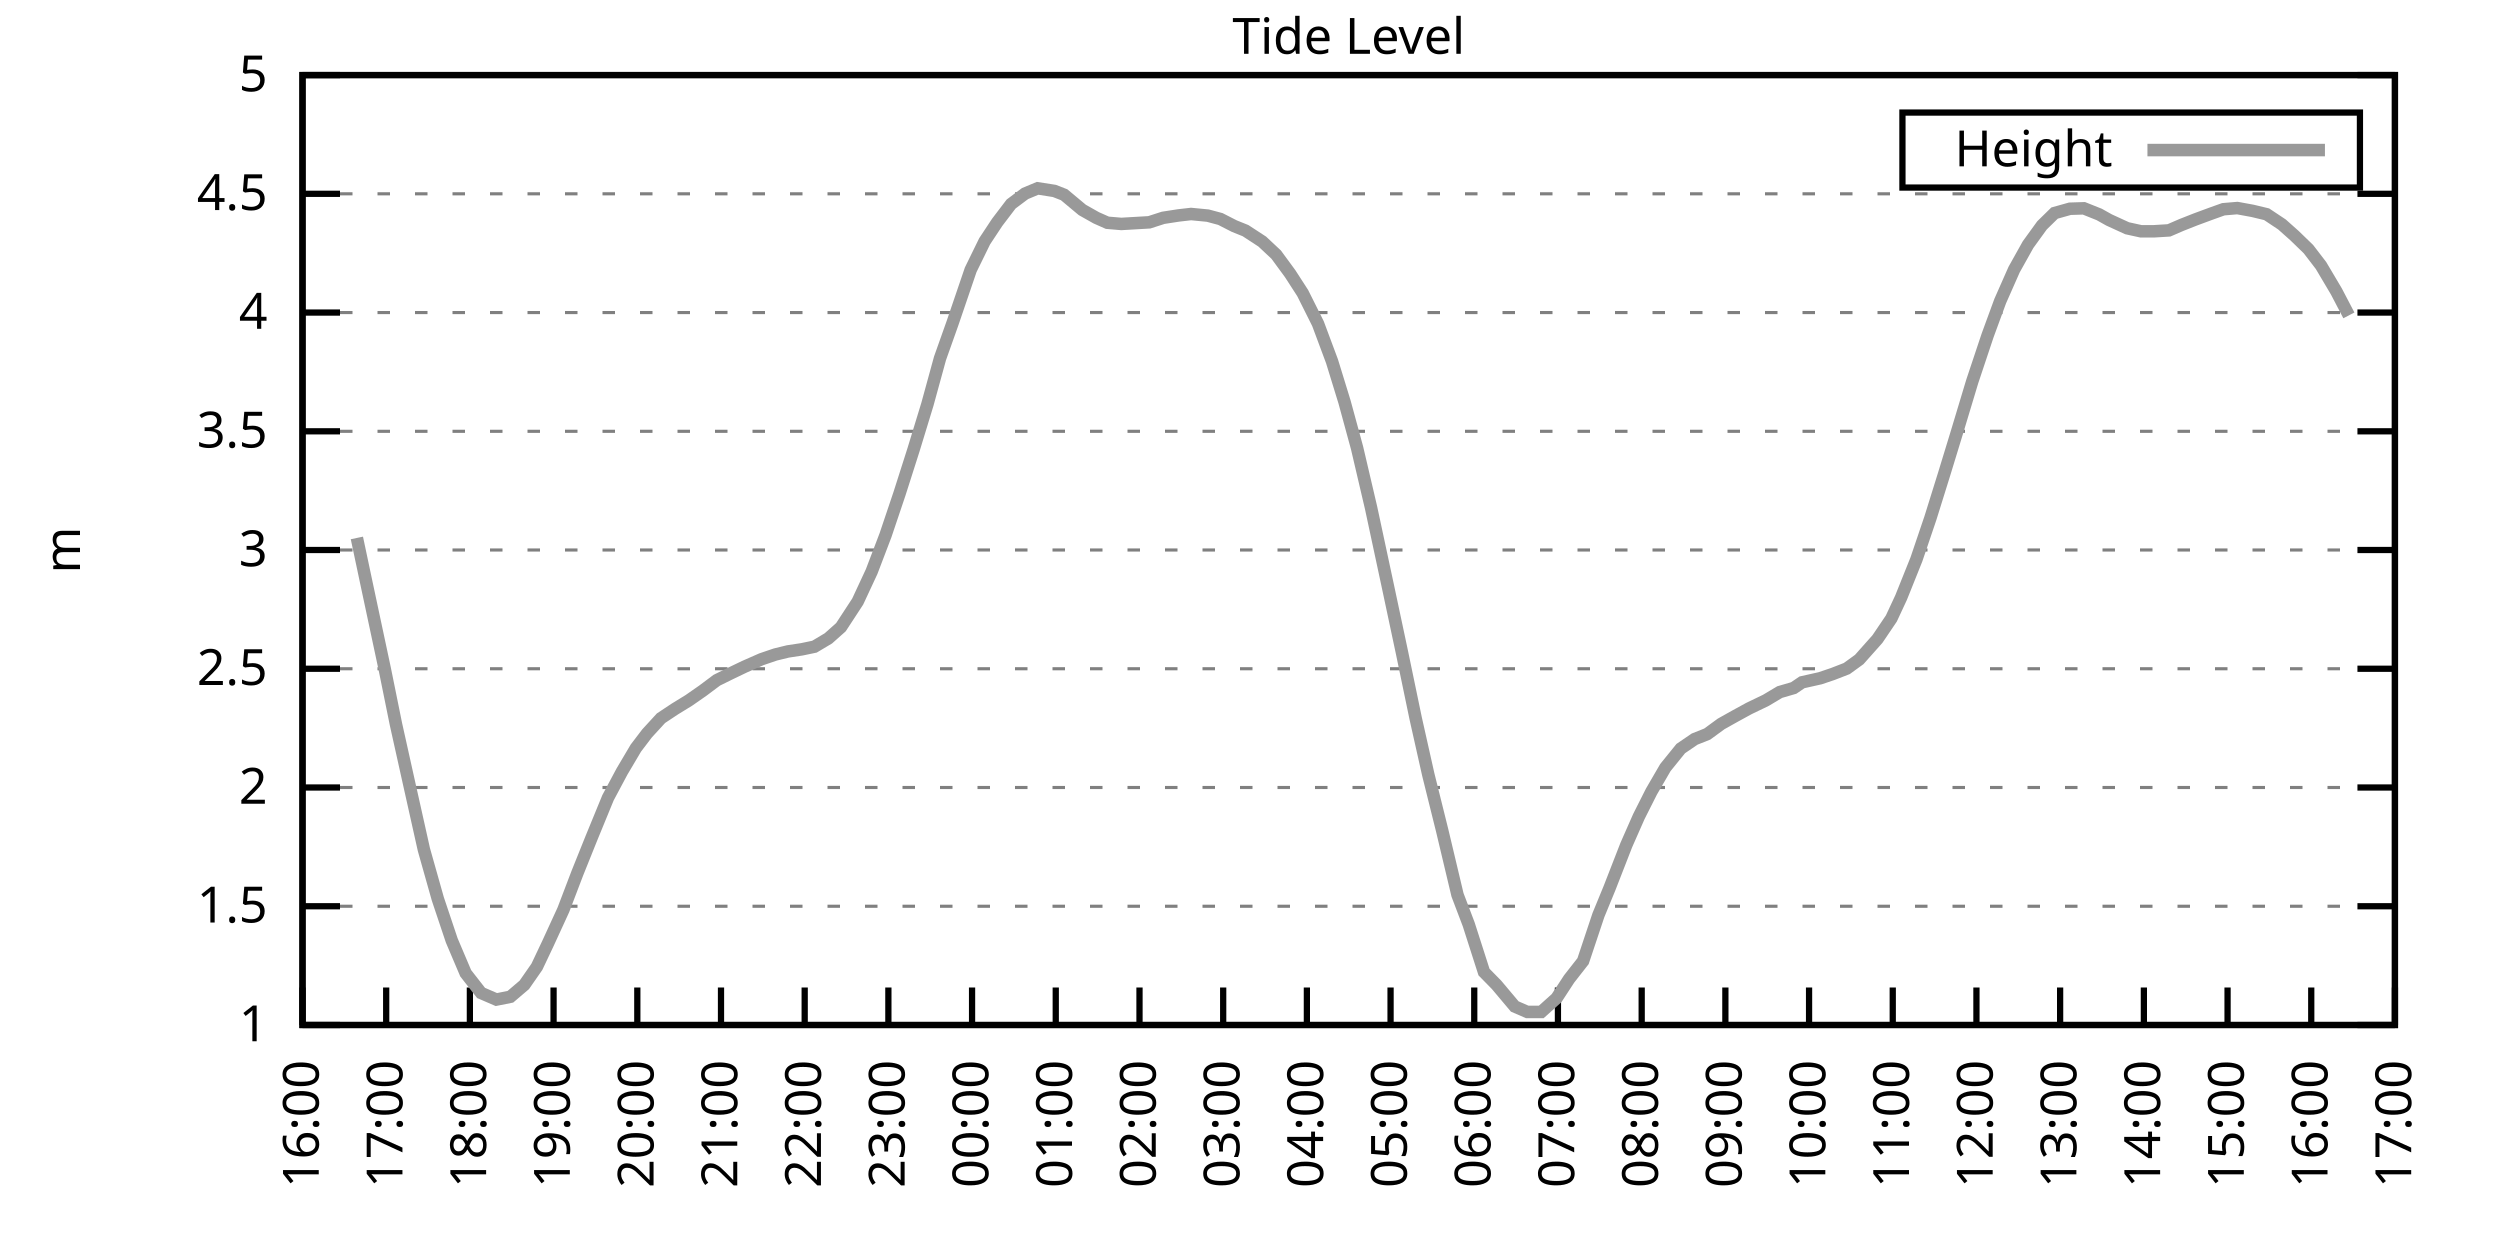
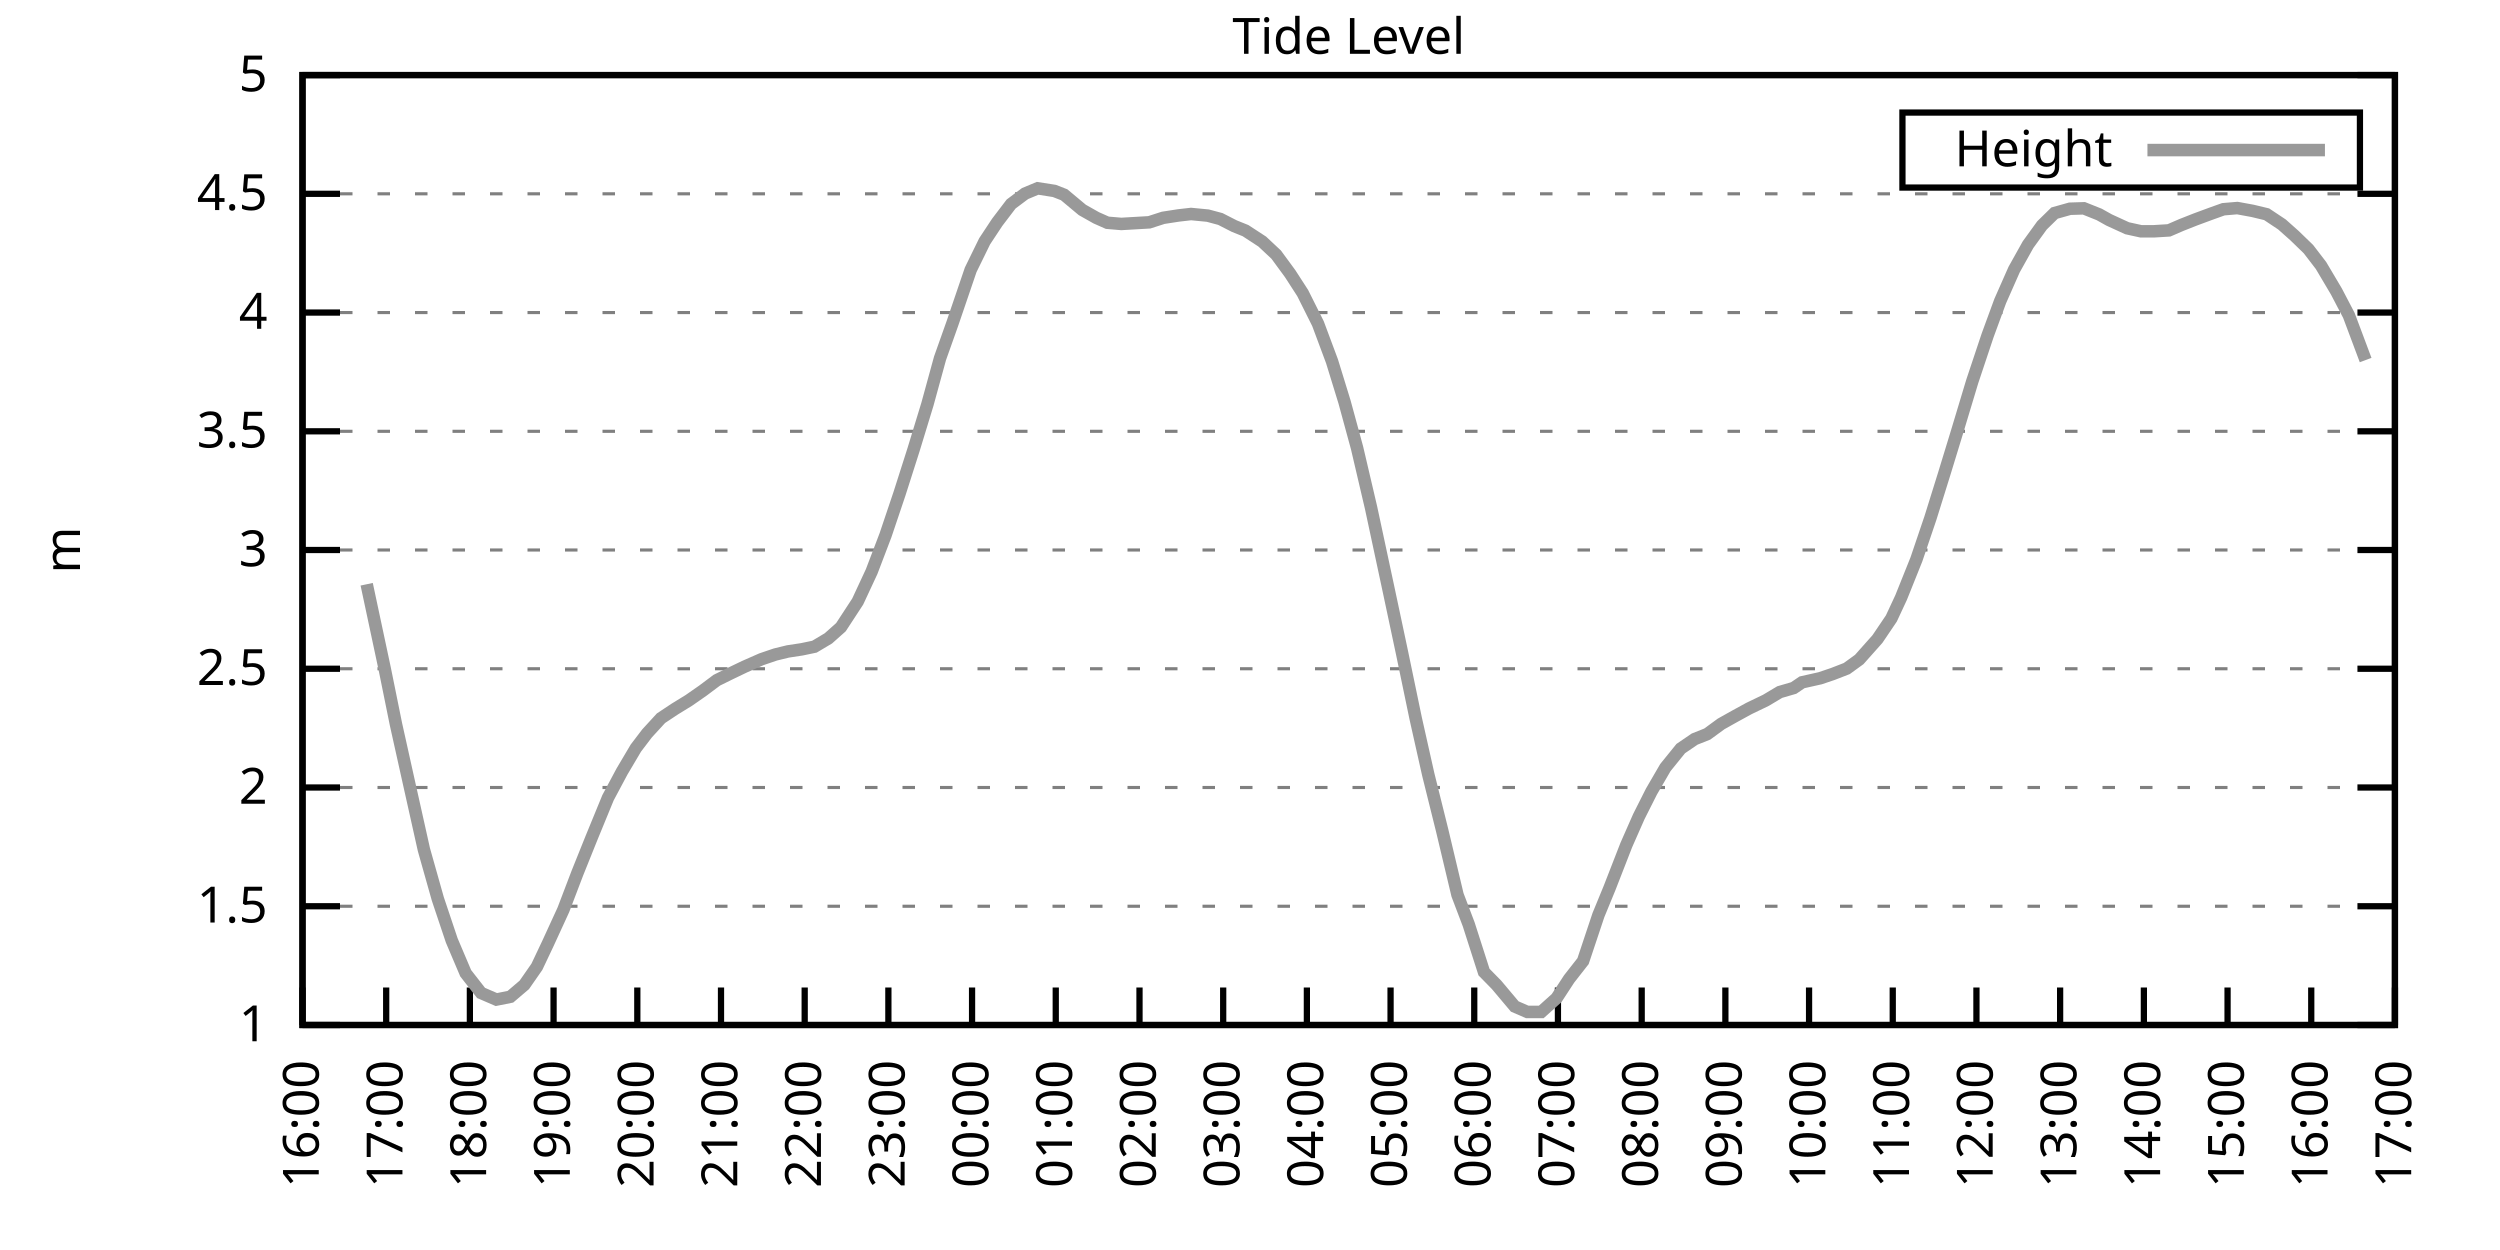
<svg xmlns="http://www.w3.org/2000/svg" xmlns:xlink="http://www.w3.org/1999/xlink" width="400" height="200" viewBox="0 0 400 200">
  <g id="gnuplot_canvas">
    <rect x="0" y="0" width="400" height="200" fill="none" />
    <defs>
      <circle id="gpDot" r="0.5" stroke-width="0.5" stroke="currentColor" />
      <path id="gpPt0" stroke-width="0.333" stroke="currentColor" d="M-1,0 h2 M0,-1 v2" />
      <path id="gpPt1" stroke-width="0.333" stroke="currentColor" d="M-1,-1 L1,1 M1,-1 L-1,1" />
      <path id="gpPt2" stroke-width="0.333" stroke="currentColor" d="M-1,0 L1,0 M0,-1 L0,1 M-1,-1 L1,1 M-1,1 L1,-1" />
      <rect id="gpPt3" stroke-width="0.333" stroke="currentColor" x="-1" y="-1" width="2" height="2" />
      <rect id="gpPt4" stroke-width="0.333" stroke="currentColor" fill="currentColor" x="-1" y="-1" width="2" height="2" />
      <circle id="gpPt5" stroke-width="0.333" stroke="currentColor" cx="0" cy="0" r="1" />
      <use xlink:href="#gpPt5" id="gpPt6" fill="currentColor" stroke="none" />
      <path id="gpPt7" stroke-width="0.333" stroke="currentColor" d="M0,-1.33 L-1.33,0.67 L1.33,0.67 z" />
      <use xlink:href="#gpPt7" id="gpPt8" fill="currentColor" stroke="none" />
      <use xlink:href="#gpPt7" id="gpPt9" stroke="currentColor" transform="rotate(180)" />
      <use xlink:href="#gpPt9" id="gpPt10" fill="currentColor" stroke="none" />
      <use xlink:href="#gpPt3" id="gpPt11" stroke="currentColor" transform="rotate(45)" />
      <use xlink:href="#gpPt11" id="gpPt12" fill="currentColor" stroke="none" />
      <path id="gpPt13" stroke-width="0.333" stroke="currentColor" d="M0,1.330 L1.265,0.411 L0.782,-1.067 L-0.782,-1.076 L-1.265,0.411 z" />
      <use xlink:href="#gpPt13" id="gpPt14" fill="currentColor" stroke="none" />
      <filter id="textbox" filterUnits="objectBoundingBox" x="0" y="0" height="1" width="1">
        <feFlood flood-color="white" flood-opacity="1" result="bgnd" />
        <feComposite in="SourceGraphic" in2="bgnd" operator="atop" />
      </filter>
      <filter id="greybox" filterUnits="objectBoundingBox" x="0" y="0" height="1" width="1">
        <feFlood flood-color="lightgrey" flood-opacity="1" result="grey" />
        <feComposite in="SourceGraphic" in2="grey" operator="atop" />
      </filter>
    </defs>
    <g fill="none" color="white" stroke="currentColor" stroke-width="1.00" stroke-linecap="butt" stroke-linejoin="miter">
</g>
    <g fill="none" color="black" stroke="currentColor" stroke-width="1.00" stroke-linecap="butt" stroke-linejoin="miter">
      <g stroke="none" shape-rendering="crispEdges">
        <polygon fill="rgb(255, 255, 255)" points="48.40,164.00 383.18,164.00 383.18,12.02 48.40,12.02 " />
      </g>
    </g>
    <g fill="none" color="black" stroke="currentColor" stroke-width="1.00" stroke-linecap="butt" stroke-linejoin="miter">
</g>
    <g fill="none" color="black" stroke="black" stroke-width="0.50" stroke-linecap="butt" stroke-linejoin="miter">
</g>
    <g fill="none" color="gray" stroke="currentColor" stroke-width="0.50" stroke-linecap="butt" stroke-linejoin="miter">
      <path stroke="gray" stroke-dasharray="2,4" class="gridline" d="M48.40,164.00 L383.19,164.00  " />
    </g>
    <g fill="none" color="gray" stroke="gray" stroke-width="1.00" stroke-linecap="butt" stroke-linejoin="miter">
</g>
    <g fill="none" color="black" stroke="currentColor" stroke-width="1.00" stroke-linecap="butt" stroke-linejoin="miter">
      <path stroke="black" d="M48.40,164.00 L54.40,164.00 M383.19,164.00 L377.19,164.00  " />
      <g transform="translate(42.80,166.60)" stroke="none" fill="black" font-family="Sans" font-size="8.00" text-anchor="end">
        <text>
          <tspan font-family="Sans"> 1</tspan>
        </text>
      </g>
    </g>
    <g fill="none" color="black" stroke="currentColor" stroke-width="1.00" stroke-linecap="butt" stroke-linejoin="miter">
</g>
    <g fill="none" color="black" stroke="black" stroke-width="0.50" stroke-linecap="butt" stroke-linejoin="miter">
</g>
    <g fill="none" color="gray" stroke="currentColor" stroke-width="0.50" stroke-linecap="butt" stroke-linejoin="miter">
      <path stroke="gray" stroke-dasharray="2,4" class="gridline" d="M48.40,145.00 L383.19,145.00  " />
    </g>
    <g fill="none" color="gray" stroke="gray" stroke-width="1.00" stroke-linecap="butt" stroke-linejoin="miter">
</g>
    <g fill="none" color="black" stroke="currentColor" stroke-width="1.00" stroke-linecap="butt" stroke-linejoin="miter">
      <path stroke="black" d="M48.40,145.00 L54.40,145.00 M383.19,145.00 L377.19,145.00  " />
      <g transform="translate(42.80,147.60)" stroke="none" fill="black" font-family="Sans" font-size="8.00" text-anchor="end">
        <text>
          <tspan font-family="Sans"> 1.5</tspan>
        </text>
      </g>
    </g>
    <g fill="none" color="black" stroke="currentColor" stroke-width="1.00" stroke-linecap="butt" stroke-linejoin="miter">
</g>
    <g fill="none" color="black" stroke="black" stroke-width="0.50" stroke-linecap="butt" stroke-linejoin="miter">
</g>
    <g fill="none" color="gray" stroke="currentColor" stroke-width="0.50" stroke-linecap="butt" stroke-linejoin="miter">
      <path stroke="gray" stroke-dasharray="2,4" class="gridline" d="M48.40,126.00 L383.19,126.00  " />
    </g>
    <g fill="none" color="gray" stroke="gray" stroke-width="1.00" stroke-linecap="butt" stroke-linejoin="miter">
</g>
    <g fill="none" color="black" stroke="currentColor" stroke-width="1.00" stroke-linecap="butt" stroke-linejoin="miter">
      <path stroke="black" d="M48.40,126.00 L54.40,126.00 M383.19,126.00 L377.19,126.00  " />
      <g transform="translate(42.80,128.60)" stroke="none" fill="black" font-family="Sans" font-size="8.00" text-anchor="end">
        <text>
          <tspan font-family="Sans"> 2</tspan>
        </text>
      </g>
    </g>
    <g fill="none" color="black" stroke="currentColor" stroke-width="1.00" stroke-linecap="butt" stroke-linejoin="miter">
</g>
    <g fill="none" color="black" stroke="black" stroke-width="0.50" stroke-linecap="butt" stroke-linejoin="miter">
</g>
    <g fill="none" color="gray" stroke="currentColor" stroke-width="0.50" stroke-linecap="butt" stroke-linejoin="miter">
      <path stroke="gray" stroke-dasharray="2,4" class="gridline" d="M48.40,107.00 L383.19,107.00  " />
    </g>
    <g fill="none" color="gray" stroke="gray" stroke-width="1.00" stroke-linecap="butt" stroke-linejoin="miter">
</g>
    <g fill="none" color="black" stroke="currentColor" stroke-width="1.00" stroke-linecap="butt" stroke-linejoin="miter">
      <path stroke="black" d="M48.40,107.00 L54.40,107.00 M383.19,107.00 L377.19,107.00  " />
      <g transform="translate(42.80,109.60)" stroke="none" fill="black" font-family="Sans" font-size="8.00" text-anchor="end">
        <text>
          <tspan font-family="Sans"> 2.5</tspan>
        </text>
      </g>
    </g>
    <g fill="none" color="black" stroke="currentColor" stroke-width="1.00" stroke-linecap="butt" stroke-linejoin="miter">
</g>
    <g fill="none" color="black" stroke="black" stroke-width="0.50" stroke-linecap="butt" stroke-linejoin="miter">
</g>
    <g fill="none" color="gray" stroke="currentColor" stroke-width="0.50" stroke-linecap="butt" stroke-linejoin="miter">
      <path stroke="gray" stroke-dasharray="2,4" class="gridline" d="M48.40,88.00 L383.19,88.00  " />
    </g>
    <g fill="none" color="gray" stroke="gray" stroke-width="1.00" stroke-linecap="butt" stroke-linejoin="miter">
</g>
    <g fill="none" color="black" stroke="currentColor" stroke-width="1.00" stroke-linecap="butt" stroke-linejoin="miter">
      <path stroke="black" d="M48.40,88.00 L54.40,88.00 M383.19,88.00 L377.19,88.00  " />
      <g transform="translate(42.80,90.60)" stroke="none" fill="black" font-family="Sans" font-size="8.00" text-anchor="end">
        <text>
          <tspan font-family="Sans"> 3</tspan>
        </text>
      </g>
    </g>
    <g fill="none" color="black" stroke="currentColor" stroke-width="1.00" stroke-linecap="butt" stroke-linejoin="miter">
</g>
    <g fill="none" color="black" stroke="black" stroke-width="0.50" stroke-linecap="butt" stroke-linejoin="miter">
</g>
    <g fill="none" color="gray" stroke="currentColor" stroke-width="0.50" stroke-linecap="butt" stroke-linejoin="miter">
      <path stroke="gray" stroke-dasharray="2,4" class="gridline" d="M48.40,69.01 L383.19,69.01  " />
    </g>
    <g fill="none" color="gray" stroke="gray" stroke-width="1.00" stroke-linecap="butt" stroke-linejoin="miter">
</g>
    <g fill="none" color="black" stroke="currentColor" stroke-width="1.00" stroke-linecap="butt" stroke-linejoin="miter">
      <path stroke="black" d="M48.40,69.01 L54.40,69.01 M383.19,69.01 L377.19,69.01  " />
      <g transform="translate(42.80,71.61)" stroke="none" fill="black" font-family="Sans" font-size="8.00" text-anchor="end">
        <text>
          <tspan font-family="Sans"> 3.5</tspan>
        </text>
      </g>
    </g>
    <g fill="none" color="black" stroke="currentColor" stroke-width="1.00" stroke-linecap="butt" stroke-linejoin="miter">
</g>
    <g fill="none" color="black" stroke="black" stroke-width="0.50" stroke-linecap="butt" stroke-linejoin="miter">
</g>
    <g fill="none" color="gray" stroke="currentColor" stroke-width="0.50" stroke-linecap="butt" stroke-linejoin="miter">
      <path stroke="gray" stroke-dasharray="2,4" class="gridline" d="M48.40,50.01 L383.19,50.01  " />
    </g>
    <g fill="none" color="gray" stroke="gray" stroke-width="1.00" stroke-linecap="butt" stroke-linejoin="miter">
</g>
    <g fill="none" color="black" stroke="currentColor" stroke-width="1.00" stroke-linecap="butt" stroke-linejoin="miter">
      <path stroke="black" d="M48.40,50.01 L54.40,50.01 M383.19,50.01 L377.19,50.01  " />
      <g transform="translate(42.80,52.61)" stroke="none" fill="black" font-family="Sans" font-size="8.00" text-anchor="end">
        <text>
          <tspan font-family="Sans"> 4</tspan>
        </text>
      </g>
    </g>
    <g fill="none" color="black" stroke="currentColor" stroke-width="1.00" stroke-linecap="butt" stroke-linejoin="miter">
</g>
    <g fill="none" color="black" stroke="black" stroke-width="0.50" stroke-linecap="butt" stroke-linejoin="miter">
</g>
    <g fill="none" color="gray" stroke="currentColor" stroke-width="0.50" stroke-linecap="butt" stroke-linejoin="miter">
      <path stroke="gray" stroke-dasharray="2,4" class="gridline" d="M48.40,31.01 L383.19,31.01  " />
    </g>
    <g fill="none" color="gray" stroke="gray" stroke-width="1.00" stroke-linecap="butt" stroke-linejoin="miter">
</g>
    <g fill="none" color="black" stroke="currentColor" stroke-width="1.00" stroke-linecap="butt" stroke-linejoin="miter">
      <path stroke="black" d="M48.40,31.01 L54.40,31.01 M383.19,31.01 L377.19,31.01  " />
      <g transform="translate(42.80,33.61)" stroke="none" fill="black" font-family="Sans" font-size="8.00" text-anchor="end">
        <text>
          <tspan font-family="Sans"> 4.5</tspan>
        </text>
      </g>
    </g>
    <g fill="none" color="black" stroke="currentColor" stroke-width="1.00" stroke-linecap="butt" stroke-linejoin="miter">
</g>
    <g fill="none" color="black" stroke="black" stroke-width="0.50" stroke-linecap="butt" stroke-linejoin="miter">
</g>
    <g fill="none" color="gray" stroke="currentColor" stroke-width="0.50" stroke-linecap="butt" stroke-linejoin="miter">
      <path stroke="gray" stroke-dasharray="2,4" class="gridline" d="M48.40,12.01 L383.19,12.01  " />
    </g>
    <g fill="none" color="gray" stroke="gray" stroke-width="1.00" stroke-linecap="butt" stroke-linejoin="miter">
</g>
    <g fill="none" color="black" stroke="currentColor" stroke-width="1.00" stroke-linecap="butt" stroke-linejoin="miter">
      <path stroke="black" d="M48.40,12.01 L54.40,12.01 M383.19,12.01 L377.19,12.01  " />
      <g transform="translate(42.80,14.61)" stroke="none" fill="black" font-family="Sans" font-size="8.00" text-anchor="end">
        <text>
          <tspan font-family="Sans"> 5</tspan>
        </text>
      </g>
    </g>
    <g fill="none" color="black" stroke="currentColor" stroke-width="1.00" stroke-linecap="butt" stroke-linejoin="miter">
      <path stroke="black" d="M48.40,164.00 L48.40,158.00  " />
      <g transform="translate(51.00,169.60) rotate(270.00)" stroke="none" fill="black" font-family="Sans" font-size="8.00" text-anchor="end">
        <text>
          <tspan font-family="Sans">16:00</tspan>
        </text>
      </g>
    </g>
    <g fill="none" color="black" stroke="currentColor" stroke-width="1.00" stroke-linecap="butt" stroke-linejoin="miter">
      <path stroke="black" d="M61.79,164.00 L61.79,158.00  " />
      <g transform="translate(64.39,169.60) rotate(270.00)" stroke="none" fill="black" font-family="Sans" font-size="8.00" text-anchor="end">
        <text>
          <tspan font-family="Sans">17:00</tspan>
        </text>
      </g>
    </g>
    <g fill="none" color="black" stroke="currentColor" stroke-width="1.00" stroke-linecap="butt" stroke-linejoin="miter">
      <path stroke="black" d="M75.18,164.00 L75.18,158.00  " />
      <g transform="translate(77.78,169.60) rotate(270.00)" stroke="none" fill="black" font-family="Sans" font-size="8.00" text-anchor="end">
        <text>
          <tspan font-family="Sans">18:00</tspan>
        </text>
      </g>
    </g>
    <g fill="none" color="black" stroke="currentColor" stroke-width="1.00" stroke-linecap="butt" stroke-linejoin="miter">
      <path stroke="black" d="M88.57,164.00 L88.57,158.00  " />
      <g transform="translate(91.17,169.60) rotate(270.00)" stroke="none" fill="black" font-family="Sans" font-size="8.00" text-anchor="end">
        <text>
          <tspan font-family="Sans">19:00</tspan>
        </text>
      </g>
    </g>
    <g fill="none" color="black" stroke="currentColor" stroke-width="1.00" stroke-linecap="butt" stroke-linejoin="miter">
      <path stroke="black" d="M101.97,164.00 L101.97,158.00  " />
      <g transform="translate(104.57,169.60) rotate(270.00)" stroke="none" fill="black" font-family="Sans" font-size="8.00" text-anchor="end">
        <text>
          <tspan font-family="Sans">20:00</tspan>
        </text>
      </g>
    </g>
    <g fill="none" color="black" stroke="currentColor" stroke-width="1.00" stroke-linecap="butt" stroke-linejoin="miter">
      <path stroke="black" d="M115.36,164.00 L115.36,158.00  " />
      <g transform="translate(117.96,169.60) rotate(270.00)" stroke="none" fill="black" font-family="Sans" font-size="8.00" text-anchor="end">
        <text>
          <tspan font-family="Sans">21:00</tspan>
        </text>
      </g>
    </g>
    <g fill="none" color="black" stroke="currentColor" stroke-width="1.00" stroke-linecap="butt" stroke-linejoin="miter">
      <path stroke="black" d="M128.75,164.00 L128.75,158.00  " />
      <g transform="translate(131.35,169.60) rotate(270.00)" stroke="none" fill="black" font-family="Sans" font-size="8.00" text-anchor="end">
        <text>
          <tspan font-family="Sans">22:00</tspan>
        </text>
      </g>
    </g>
    <g fill="none" color="black" stroke="currentColor" stroke-width="1.00" stroke-linecap="butt" stroke-linejoin="miter">
      <path stroke="black" d="M142.14,164.00 L142.14,158.00  " />
      <g transform="translate(144.74,169.60) rotate(270.00)" stroke="none" fill="black" font-family="Sans" font-size="8.00" text-anchor="end">
        <text>
          <tspan font-family="Sans">23:00</tspan>
        </text>
      </g>
    </g>
    <g fill="none" color="black" stroke="currentColor" stroke-width="1.00" stroke-linecap="butt" stroke-linejoin="miter">
      <path stroke="black" d="M155.53,164.00 L155.53,158.00  " />
      <g transform="translate(158.13,169.60) rotate(270.00)" stroke="none" fill="black" font-family="Sans" font-size="8.00" text-anchor="end">
        <text>
          <tspan font-family="Sans">00:00</tspan>
        </text>
      </g>
    </g>
    <g fill="none" color="black" stroke="currentColor" stroke-width="1.00" stroke-linecap="butt" stroke-linejoin="miter">
      <path stroke="black" d="M168.92,164.00 L168.92,158.00  " />
      <g transform="translate(171.52,169.60) rotate(270.00)" stroke="none" fill="black" font-family="Sans" font-size="8.00" text-anchor="end">
        <text>
          <tspan font-family="Sans">01:00</tspan>
        </text>
      </g>
    </g>
    <g fill="none" color="black" stroke="currentColor" stroke-width="1.00" stroke-linecap="butt" stroke-linejoin="miter">
      <path stroke="black" d="M182.32,164.00 L182.32,158.00  " />
      <g transform="translate(184.92,169.60) rotate(270.00)" stroke="none" fill="black" font-family="Sans" font-size="8.00" text-anchor="end">
        <text>
          <tspan font-family="Sans">02:00</tspan>
        </text>
      </g>
    </g>
    <g fill="none" color="black" stroke="currentColor" stroke-width="1.00" stroke-linecap="butt" stroke-linejoin="miter">
      <path stroke="black" d="M195.71,164.00 L195.71,158.00  " />
      <g transform="translate(198.31,169.60) rotate(270.00)" stroke="none" fill="black" font-family="Sans" font-size="8.00" text-anchor="end">
        <text>
          <tspan font-family="Sans">03:00</tspan>
        </text>
      </g>
    </g>
    <g fill="none" color="black" stroke="currentColor" stroke-width="1.00" stroke-linecap="butt" stroke-linejoin="miter">
      <path stroke="black" d="M209.10,164.00 L209.10,158.00  " />
      <g transform="translate(211.70,169.60) rotate(270.00)" stroke="none" fill="black" font-family="Sans" font-size="8.00" text-anchor="end">
        <text>
          <tspan font-family="Sans">04:00</tspan>
        </text>
      </g>
    </g>
    <g fill="none" color="black" stroke="currentColor" stroke-width="1.00" stroke-linecap="butt" stroke-linejoin="miter">
      <path stroke="black" d="M222.49,164.00 L222.49,158.00  " />
      <g transform="translate(225.09,169.60) rotate(270.00)" stroke="none" fill="black" font-family="Sans" font-size="8.00" text-anchor="end">
        <text>
          <tspan font-family="Sans">05:00</tspan>
        </text>
      </g>
    </g>
    <g fill="none" color="black" stroke="currentColor" stroke-width="1.00" stroke-linecap="butt" stroke-linejoin="miter">
      <path stroke="black" d="M235.88,164.00 L235.88,158.00  " />
      <g transform="translate(238.48,169.60) rotate(270.00)" stroke="none" fill="black" font-family="Sans" font-size="8.00" text-anchor="end">
        <text>
          <tspan font-family="Sans">06:00</tspan>
        </text>
      </g>
    </g>
    <g fill="none" color="black" stroke="currentColor" stroke-width="1.00" stroke-linecap="butt" stroke-linejoin="miter">
      <path stroke="black" d="M249.27,164.00 L249.27,158.00  " />
      <g transform="translate(251.87,169.60) rotate(270.00)" stroke="none" fill="black" font-family="Sans" font-size="8.00" text-anchor="end">
        <text>
          <tspan font-family="Sans">07:00</tspan>
        </text>
      </g>
    </g>
    <g fill="none" color="black" stroke="currentColor" stroke-width="1.00" stroke-linecap="butt" stroke-linejoin="miter">
      <path stroke="black" d="M262.67,164.00 L262.67,158.00  " />
      <g transform="translate(265.27,169.60) rotate(270.00)" stroke="none" fill="black" font-family="Sans" font-size="8.00" text-anchor="end">
        <text>
          <tspan font-family="Sans">08:00</tspan>
        </text>
      </g>
    </g>
    <g fill="none" color="black" stroke="currentColor" stroke-width="1.00" stroke-linecap="butt" stroke-linejoin="miter">
      <path stroke="black" d="M276.06,164.00 L276.06,158.00  " />
      <g transform="translate(278.66,169.60) rotate(270.00)" stroke="none" fill="black" font-family="Sans" font-size="8.00" text-anchor="end">
        <text>
          <tspan font-family="Sans">09:00</tspan>
        </text>
      </g>
    </g>
    <g fill="none" color="black" stroke="currentColor" stroke-width="1.00" stroke-linecap="butt" stroke-linejoin="miter">
      <path stroke="black" d="M289.45,164.00 L289.45,158.00  " />
      <g transform="translate(292.05,169.60) rotate(270.00)" stroke="none" fill="black" font-family="Sans" font-size="8.00" text-anchor="end">
        <text>
          <tspan font-family="Sans">10:00</tspan>
        </text>
      </g>
    </g>
    <g fill="none" color="black" stroke="currentColor" stroke-width="1.00" stroke-linecap="butt" stroke-linejoin="miter">
      <path stroke="black" d="M302.84,164.00 L302.84,158.00  " />
      <g transform="translate(305.44,169.60) rotate(270.00)" stroke="none" fill="black" font-family="Sans" font-size="8.00" text-anchor="end">
        <text>
          <tspan font-family="Sans">11:00</tspan>
        </text>
      </g>
    </g>
    <g fill="none" color="black" stroke="currentColor" stroke-width="1.00" stroke-linecap="butt" stroke-linejoin="miter">
      <path stroke="black" d="M316.23,164.00 L316.23,158.00  " />
      <g transform="translate(318.83,169.60) rotate(270.00)" stroke="none" fill="black" font-family="Sans" font-size="8.00" text-anchor="end">
        <text>
          <tspan font-family="Sans">12:00</tspan>
        </text>
      </g>
    </g>
    <g fill="none" color="black" stroke="currentColor" stroke-width="1.00" stroke-linecap="butt" stroke-linejoin="miter">
      <path stroke="black" d="M329.62,164.00 L329.62,158.00  " />
      <g transform="translate(332.22,169.60) rotate(270.00)" stroke="none" fill="black" font-family="Sans" font-size="8.00" text-anchor="end">
        <text>
          <tspan font-family="Sans">13:00</tspan>
        </text>
      </g>
    </g>
    <g fill="none" color="black" stroke="currentColor" stroke-width="1.00" stroke-linecap="butt" stroke-linejoin="miter">
      <path stroke="black" d="M343.02,164.00 L343.02,158.00  " />
      <g transform="translate(345.62,169.60) rotate(270.00)" stroke="none" fill="black" font-family="Sans" font-size="8.00" text-anchor="end">
        <text>
          <tspan font-family="Sans">14:00</tspan>
        </text>
      </g>
    </g>
    <g fill="none" color="black" stroke="currentColor" stroke-width="1.00" stroke-linecap="butt" stroke-linejoin="miter">
      <path stroke="black" d="M356.41,164.00 L356.41,158.00  " />
      <g transform="translate(359.01,169.60) rotate(270.00)" stroke="none" fill="black" font-family="Sans" font-size="8.00" text-anchor="end">
        <text>
          <tspan font-family="Sans">15:00</tspan>
        </text>
      </g>
    </g>
    <g fill="none" color="black" stroke="currentColor" stroke-width="1.00" stroke-linecap="butt" stroke-linejoin="miter">
      <path stroke="black" d="M369.80,164.00 L369.80,158.00  " />
      <g transform="translate(372.40,169.60) rotate(270.00)" stroke="none" fill="black" font-family="Sans" font-size="8.00" text-anchor="end">
        <text>
          <tspan font-family="Sans">16:00</tspan>
        </text>
      </g>
    </g>
    <g fill="none" color="black" stroke="currentColor" stroke-width="1.00" stroke-linecap="butt" stroke-linejoin="miter">
      <path stroke="black" d="M383.19,164.00 L383.19,158.00  " />
      <g transform="translate(385.79,169.60) rotate(270.00)" stroke="none" fill="black" font-family="Sans" font-size="8.00" text-anchor="end">
        <text>
          <tspan font-family="Sans">17:00</tspan>
        </text>
      </g>
    </g>
    <g fill="none" color="black" stroke="currentColor" stroke-width="1.00" stroke-linecap="butt" stroke-linejoin="miter">
</g>
    <g fill="none" color="black" stroke="currentColor" stroke-width="1.00" stroke-linecap="butt" stroke-linejoin="miter">
      <path stroke="black" d="M48.40,12.01 L48.40,164.00 L383.19,164.00 L383.19,12.01 L48.40,12.01 Z  " />
    </g>
    <g fill="none" color="black" stroke="currentColor" stroke-width="1.00" stroke-linecap="butt" stroke-linejoin="miter">
</g>
    <g fill="none" color="black" stroke="currentColor" stroke-width="1.00" stroke-linecap="butt" stroke-linejoin="miter">
      <path stroke="black" d="M304.39,30.01 L304.39,18.01 L377.59,18.01 L377.59,30.01 L304.39,30.01 Z  " />
    </g>
    <g id="Tide_level_plot_1">
      <g fill="none" color="white" stroke="black" stroke-width="2.00" stroke-linecap="butt" stroke-linejoin="miter">
</g>
      <g fill="none" color="black" stroke="currentColor" stroke-width="2.00" stroke-linecap="butt" stroke-linejoin="miter">
        <g transform="translate(337.99,26.61)" stroke="none" fill="black" font-family="Sans" font-size="8.00" text-anchor="end">
          <text>
            <tspan font-family="Sans">Height</tspan>
          </text>
        </g>
      </g>
      <g fill="none" color="black" stroke="currentColor" stroke-width="2.00" stroke-linecap="butt" stroke-linejoin="miter">
-         <path stroke="rgb(153, 153, 153)" d="M343.59,24.01 L371.99,24.01 M57.10,86.07 L58.67,93.48 L61.57,107.08 L63.35,115.86 L65.36,124.90 L67.82,135.92   L70.05,143.82 L72.28,150.47 L74.51,155.72 L76.97,158.87 L79.42,159.93 L81.66,159.48 L83.89,157.58 L85.90,154.69   L87.68,150.93 L90.14,145.57 L92.37,139.72 L94.60,134.17 L97.28,127.64 L99.51,123.46 L101.74,119.69 L103.53,117.34   L105.76,114.91 L107.99,113.43 L110.22,112.06 L112.46,110.50 L114.69,108.83 L116.92,107.73 L119.15,106.66 L121.83,105.48   L124.06,104.72 L126.07,104.23 L128.30,103.89 L130.31,103.47 L132.54,102.14 L134.55,100.35 L137.23,96.25 L139.46,91.46   L141.69,85.61 L143.93,78.96 L146.16,71.97 L148.39,64.67 L150.40,57.34 L152.41,51.68 L155.31,43.17 L157.54,38.61   L159.55,35.57 L161.78,32.64 L164.01,30.97 L166.02,30.13 L168.70,30.55 L170.26,31.16 L173.17,33.59 L175.40,34.85   L177.18,35.64 L179.41,35.83 L183.88,35.57 L186.11,34.85 L188.57,34.47 L190.57,34.24 L193.25,34.50 L195.26,35.04   L197.49,36.18 L199.28,36.90 L201.96,38.65 L204.19,40.74 L206.42,43.78 L208.43,46.89 L210.88,51.79 L213.12,57.80   L215.13,64.33 L217.13,71.67 L219.37,81.24 L222.04,93.70 L224.28,104.23 L226.51,114.95 L228.52,123.91 L230.75,132.88   L233.20,143.18 L234.99,147.89 L237.44,155.53 L239.45,157.58 L242.36,161.04 L244.36,161.91 L246.60,161.91 L249.05,159.71   L251.06,156.63 L253.29,153.78 L255.75,146.41 L257.53,142.08 L260.21,135.20 L262.22,130.64 L264.23,126.65 L266.46,122.81   L268.92,119.77 L271.15,118.25 L273.16,117.45 L275.39,115.82 L277.62,114.57 L279.85,113.35 L282.53,112.06 L284.76,110.73   L286.99,110.08 L288.33,109.17 L291.23,108.52 L293.24,107.84 L295.48,106.97 L297.48,105.52 L300.39,102.25 L302.62,98.95   L304.18,95.60 L306.63,89.49 L308.87,82.88 L311.10,75.73 L313.11,69.16 L315.56,61.03 L318.02,53.66 L320.03,48.18   L322.26,43.13 L324.49,39.14 L326.72,36.06 L328.73,34.09 L331.19,33.40 L333.42,33.33 L335.87,34.31 L337.44,35.19   L340.34,36.52 L342.57,37.01 L344.58,37.01 L347.03,36.86 L349.04,35.99 L351.27,35.11 L353.73,34.20 L355.74,33.48   L357.97,33.29 L360.42,33.74 L362.66,34.28 L365.11,35.91 L367.12,37.70 L369.35,39.86 L371.36,42.48 L373.82,46.63   L375.82,50.46  " />
+         <path stroke="rgb(153, 153, 153)" d="M343.59,24.01 L371.99,24.01 M58.67,93.48 L61.57,107.08 L63.35,115.86 L65.36,124.90 L67.82,135.92 L70.05,143.82   L72.28,150.47 L74.51,155.72 L76.97,158.87 L79.42,159.93 L81.66,159.48 L83.89,157.58 L85.90,154.69 L87.68,150.93   L90.14,145.57 L92.37,139.72 L94.60,134.17 L97.28,127.64 L99.51,123.46 L101.74,119.69 L103.53,117.34 L105.76,114.91   L107.99,113.43 L110.22,112.06 L112.46,110.50 L114.69,108.83 L116.92,107.73 L119.15,106.66 L121.83,105.48 L124.06,104.72   L126.07,104.23 L128.30,103.89 L130.31,103.47 L132.54,102.14 L134.55,100.35 L137.23,96.25 L139.46,91.46 L141.69,85.61   L143.93,78.96 L146.16,71.97 L148.39,64.67 L150.40,57.34 L152.41,51.68 L155.31,43.17 L157.54,38.61 L159.55,35.57   L161.78,32.64 L164.01,30.97 L166.02,30.13 L168.70,30.55 L170.26,31.16 L173.17,33.59 L175.40,34.85 L177.18,35.64   L179.41,35.83 L183.88,35.57 L186.11,34.85 L188.57,34.47 L190.57,34.24 L193.25,34.50 L195.26,35.04 L197.49,36.18   L199.28,36.90 L201.96,38.65 L204.19,40.74 L206.42,43.78 L208.43,46.89 L210.88,51.79 L213.12,57.80 L215.13,64.33   L217.13,71.67 L219.37,81.24 L222.04,93.70 L224.28,104.23 L226.51,114.95 L228.52,123.91 L230.75,132.88 L233.20,143.18   L234.99,147.89 L237.44,155.53 L239.45,157.58 L242.36,161.04 L244.36,161.91 L246.60,161.91 L249.05,159.71 L251.06,156.63   L253.29,153.78 L255.75,146.41 L257.53,142.08 L260.21,135.20 L262.22,130.64 L264.23,126.65 L266.46,122.81 L268.92,119.77   L271.15,118.25 L273.16,117.45 L275.39,115.82 L277.62,114.57 L279.85,113.35 L282.53,112.06 L284.76,110.73 L286.99,110.08   L288.33,109.17 L291.23,108.52 L293.24,107.84 L295.48,106.97 L297.48,105.52 L300.39,102.25 L302.62,98.95 L304.18,95.60   L306.63,89.49 L308.87,82.88 L311.10,75.73 L313.11,69.16 L315.56,61.03 L318.02,53.66 L320.03,48.18 L322.26,43.13   L324.49,39.14 L326.72,36.06 L328.73,34.09 L331.19,33.40 L333.42,33.33 L335.87,34.31 L337.44,35.19 L340.34,36.52   L342.57,37.01 L344.58,37.01 L347.03,36.86 L349.04,35.99 L351.27,35.11 L353.73,34.20 L355.74,33.48 L357.97,33.29   L360.42,33.74 L362.66,34.28 L365.11,35.91 L367.12,37.70 L369.35,39.86 L371.36,42.48 L373.82,46.63 L375.82,50.46   L378.50,57.61  " />
      </g>
    </g>
    <g fill="none" color="black" stroke="currentColor" stroke-width="2.00" stroke-linecap="butt" stroke-linejoin="miter">
</g>
    <g fill="none" color="black" stroke="black" stroke-width="1.00" stroke-linecap="butt" stroke-linejoin="miter">
</g>
    <g fill="none" color="black" stroke="currentColor" stroke-width="1.00" stroke-linecap="butt" stroke-linejoin="miter">
      <path stroke="black" d="M48.40,12.01 L48.40,164.00 L383.19,164.00 L383.19,12.01 L48.40,12.01 Z  " />
      <g transform="translate(12.80,88.01) rotate(270.00)" stroke="none" fill="black" font-family="Sans" font-size="8.00" text-anchor="middle">
        <text>
          <tspan font-family="Sans">m</tspan>
        </text>
      </g>
    </g>
    <g fill="none" color="black" stroke="currentColor" stroke-width="1.00" stroke-linecap="butt" stroke-linejoin="miter">
</g>
    <g fill="none" color="black" stroke="currentColor" stroke-width="1.00" stroke-linecap="butt" stroke-linejoin="miter">
      <g transform="translate(215.79,8.61)" stroke="none" fill="black" font-family="Sans" font-size="8.00" text-anchor="middle">
        <text>
          <tspan font-family="Sans">Tide Level</tspan>
        </text>
      </g>
    </g>
    <g fill="none" color="black" stroke="currentColor" stroke-width="1.00" stroke-linecap="butt" stroke-linejoin="miter">
</g>
  </g>
</svg>
